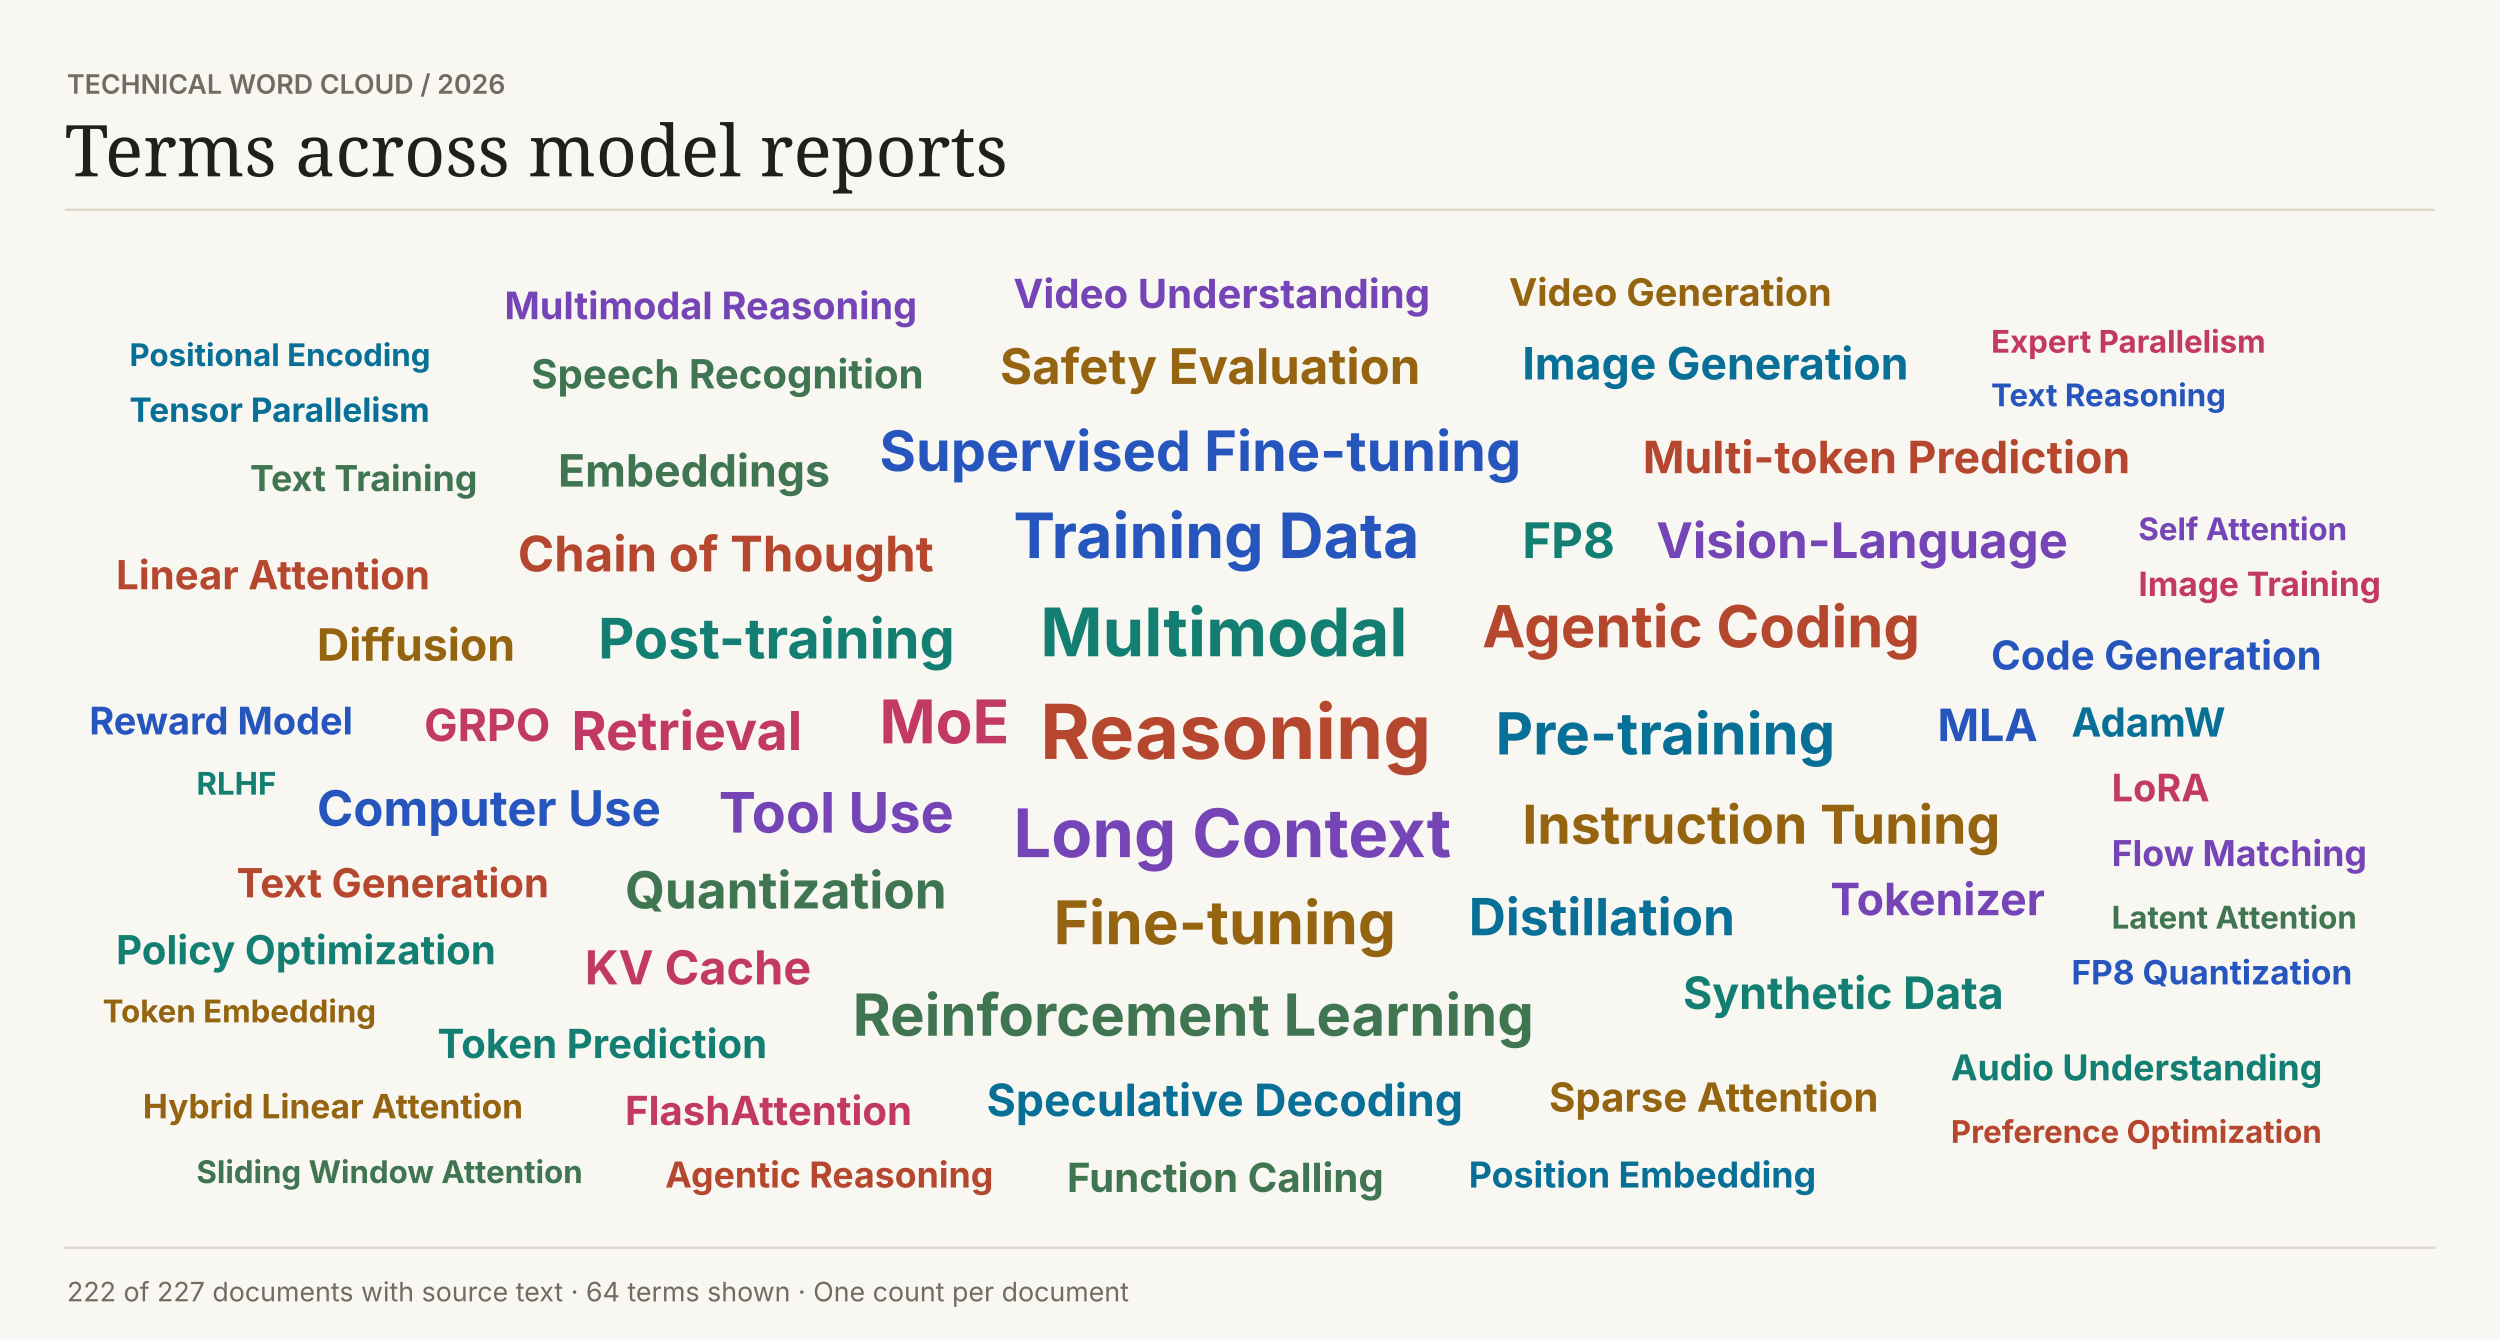
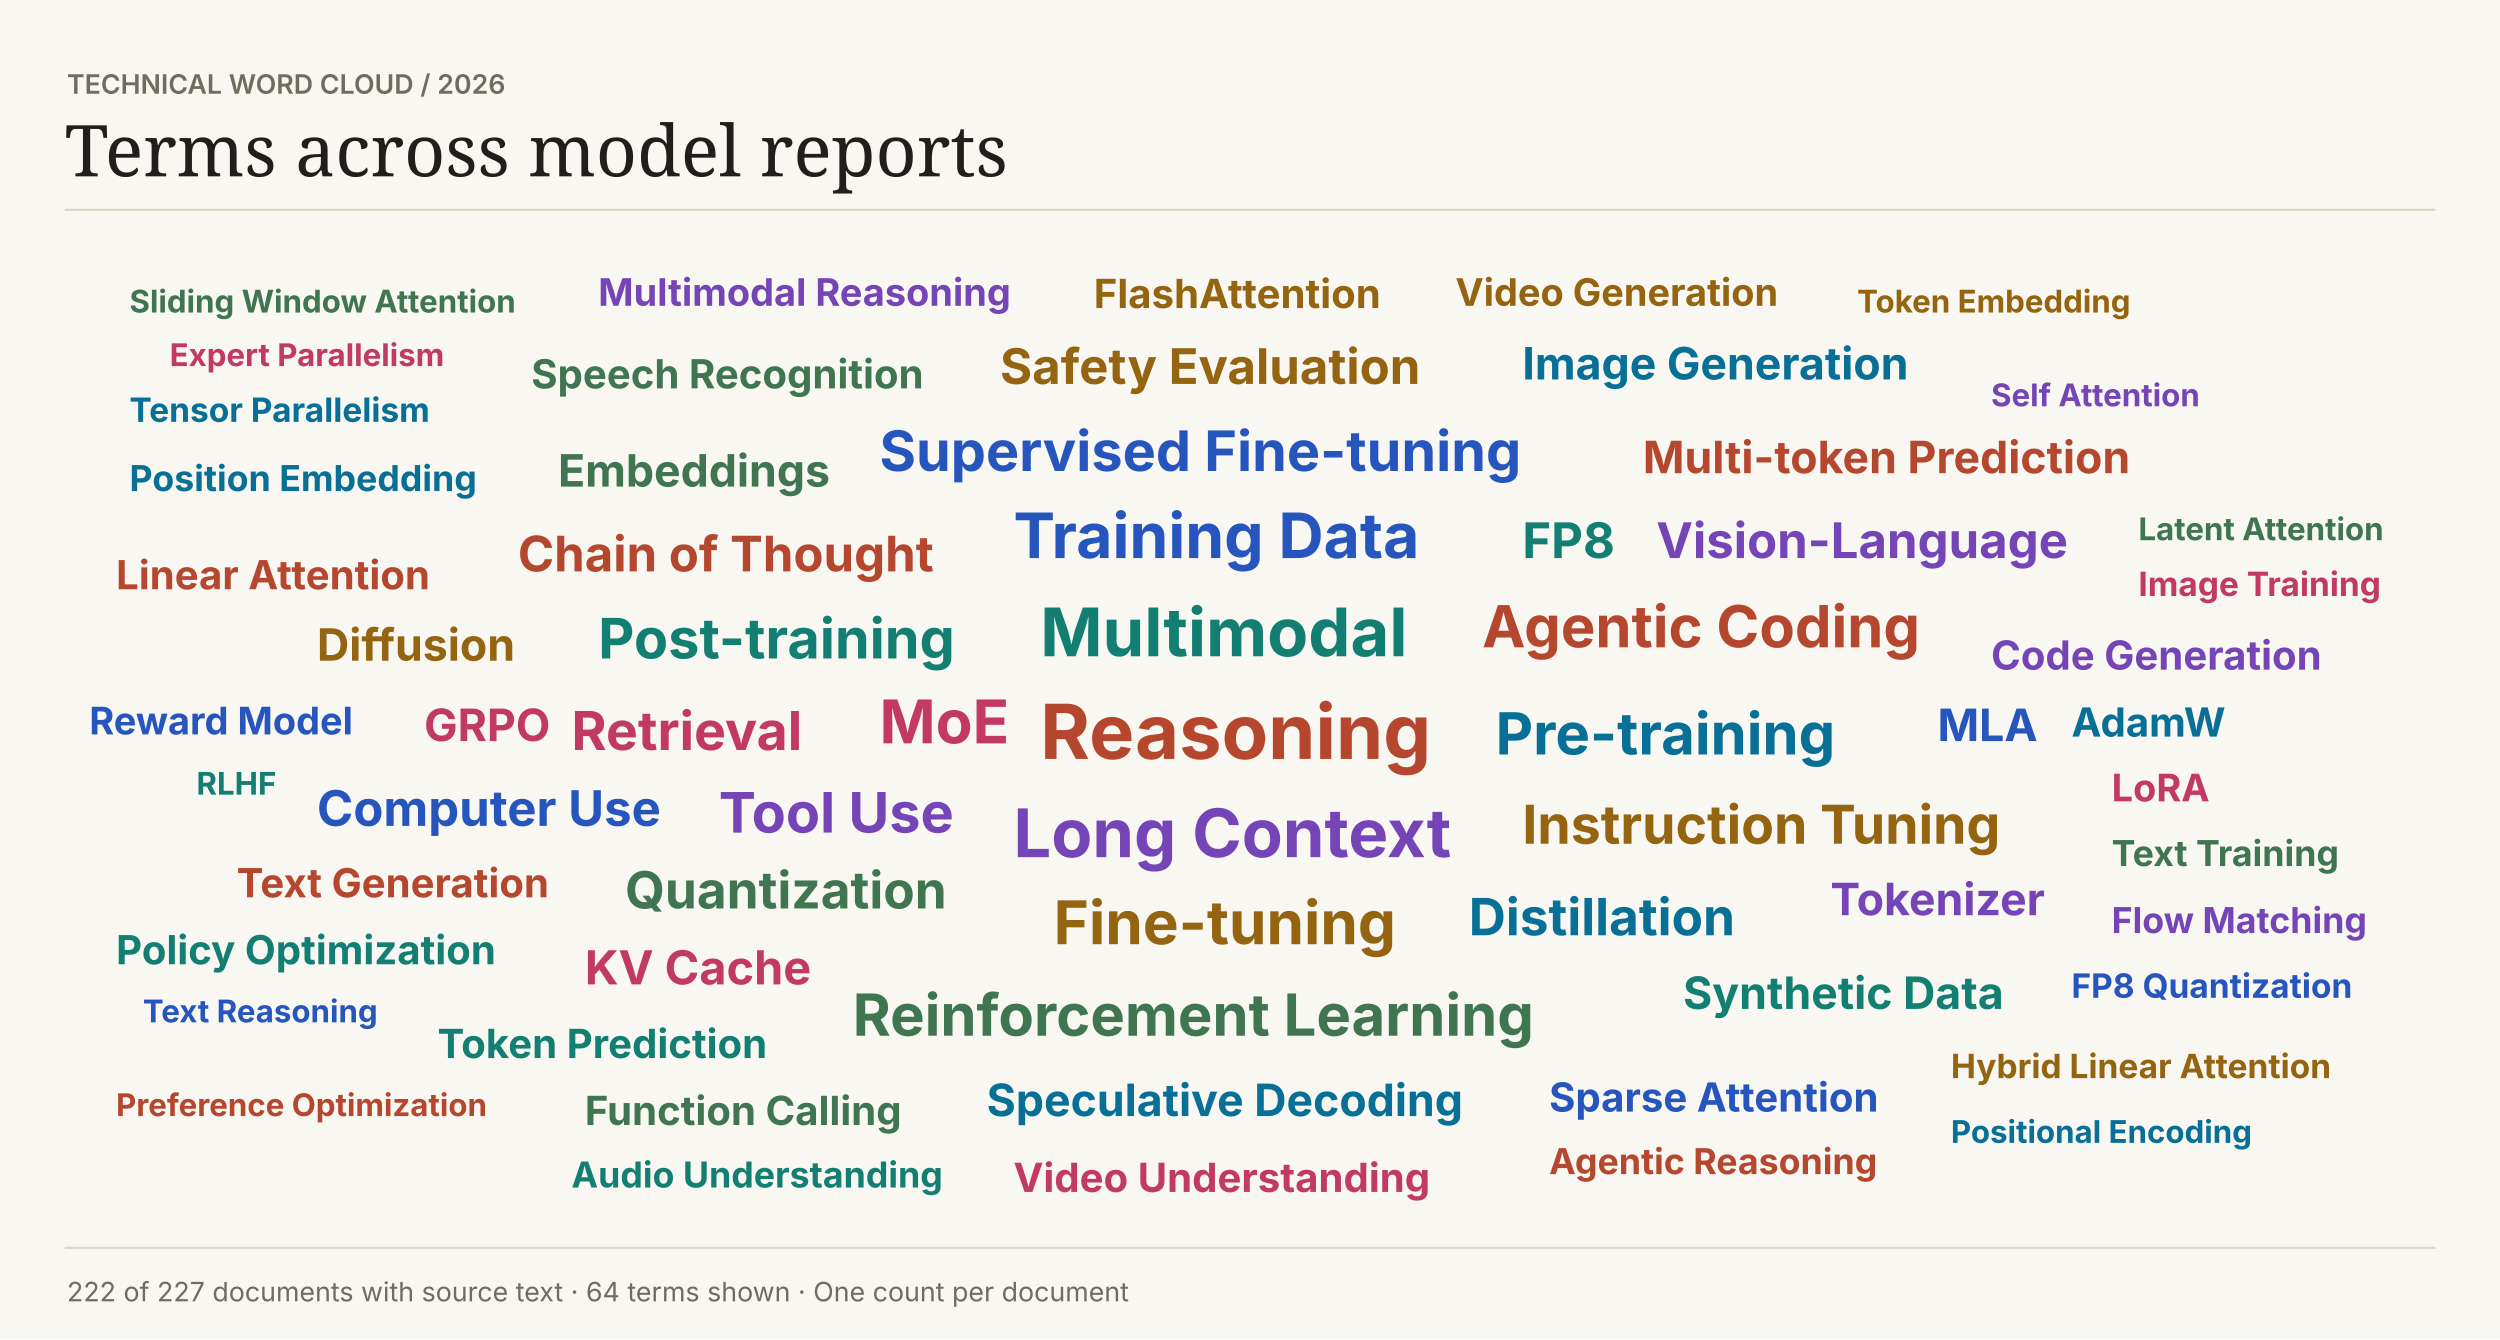
<svg xmlns="http://www.w3.org/2000/svg" width="1120" height="600" viewBox="0 0 1120 600" role="img">
  <rect width="1120" height="600" fill="#f8f7f2" />
  <text font-family="Inter,Arial,sans-serif" x="30" y="42" fill="#716b60" font-size="12" font-weight="600">TECHNICAL WORD CLOUD  /  2026</text>
  <text font-family="Georgia,serif" x="29" y="79" fill="#201f1b" font-size="32" font-weight="400">Terms across model reports</text>
  <path d="M29 94H1091V94" stroke="#dcd6c8" fill="none" />
  <text font-family="Inter,Arial,sans-serif" x="466" y="340" fill="#b6472f" font-size="34" font-weight="700">Reasoning</text>
  <text font-family="Inter,Arial,sans-serif" x="466" y="294" fill="#137f72" font-size="30" font-weight="700">Multimodal</text>
  <text font-family="Inter,Arial,sans-serif" x="454" y="384" fill="#7545b7" font-size="30" font-weight="700">Long Context</text>
  <text font-family="Inter,Arial,sans-serif" x="454" y="250" fill="#2555bd" font-size="28" font-weight="700">Training Data</text>
  <text font-family="Inter,Arial,sans-serif" x="472" y="423" fill="#946410" font-size="27" font-weight="700">Fine-tuning</text>
  <text font-family="Inter,Arial,sans-serif" x="394" y="333" fill="#c23966" font-size="27" font-weight="700">MoE</text>
  <text font-family="Inter,Arial,sans-serif" x="670" y="338" fill="#086f96" font-size="26" font-weight="700">Pre-training</text>
  <text font-family="Inter,Arial,sans-serif" x="382" y="464" fill="#3f7550" font-size="26" font-weight="700">Reinforcement Learning</text>
  <text font-family="Inter,Arial,sans-serif" x="664" y="290" fill="#b6472f" font-size="26" font-weight="700">Agentic Coding</text>
  <text font-family="Inter,Arial,sans-serif" x="268" y="295" fill="#137f72" font-size="25" font-weight="700">Post-training</text>
  <text font-family="Inter,Arial,sans-serif" x="322" y="373" fill="#7545b7" font-size="25" font-weight="700">Tool Use</text>
  <text font-family="Inter,Arial,sans-serif" x="394" y="211" fill="#2555bd" font-size="25" font-weight="700">Supervised Fine-tuning</text>
  <text font-family="Inter,Arial,sans-serif" x="682" y="378" fill="#946410" font-size="24" font-weight="700">Instruction Tuning</text>
  <text font-family="Inter,Arial,sans-serif" x="256" y="336" fill="#c23966" font-size="24" font-weight="700">Retrieval</text>
  <text font-family="Inter,Arial,sans-serif" x="658" y="419" fill="#086f96" font-size="23" font-weight="700">Distillation</text>
  <text font-family="Inter,Arial,sans-serif" x="280" y="407" fill="#3f7550" font-size="23" font-weight="700">Quantization</text>
  <text font-family="Inter,Arial,sans-serif" x="232" y="256" fill="#b6472f" font-size="22" font-weight="700">Chain of Thought</text>
  <text font-family="Inter,Arial,sans-serif" x="682" y="250" fill="#137f72" font-size="22" font-weight="700">FP8</text>
  <text font-family="Inter,Arial,sans-serif" x="742" y="250" fill="#7545b7" font-size="22" font-weight="700">Vision-Language</text>
  <text font-family="Inter,Arial,sans-serif" x="142" y="370" fill="#2555bd" font-size="22" font-weight="700">Computer Use</text>
  <text font-family="Inter,Arial,sans-serif" x="448" y="172" fill="#946410" font-size="22" font-weight="700">Safety Evaluation</text>
  <text font-family="Inter,Arial,sans-serif" x="262" y="441" fill="#c23966" font-size="21" font-weight="700">KV Cache</text>
  <text font-family="Inter,Arial,sans-serif" x="442" y="500" fill="#086f96" font-size="20" font-weight="700">Speculative Decoding</text>
  <text font-family="Inter,Arial,sans-serif" x="250" y="218" fill="#3f7550" font-size="20" font-weight="700">Embeddings</text>
  <text font-family="Inter,Arial,sans-serif" x="736" y="212" fill="#b6472f" font-size="20" font-weight="700">Multi-token Prediction</text>
  <text font-family="Inter,Arial,sans-serif" x="754" y="452" fill="#137f72" font-size="20" font-weight="700">Synthetic Data</text>
  <text font-family="Inter,Arial,sans-serif" x="820" y="410" fill="#7545b7" font-size="20" font-weight="700">Tokenizer</text>
  <text font-family="Inter,Arial,sans-serif" x="868" y="332" fill="#2555bd" font-size="20" font-weight="700">MLA</text>
  <text font-family="Inter,Arial,sans-serif" x="142" y="296" fill="#946410" font-size="20" font-weight="700">Diffusion</text>
  <text font-family="Inter,Arial,sans-serif" x="190" y="332" fill="#c23966" font-size="20" font-weight="700">GRPO</text>
  <text font-family="Inter,Arial,sans-serif" x="682" y="170" fill="#086f96" font-size="20" font-weight="700">Image Generation</text>
  <text font-family="Inter,Arial,sans-serif" x="238" y="174" fill="#3f7550" font-size="18" font-weight="700">Speech Recognition</text>
  <text font-family="Inter,Arial,sans-serif" x="106" y="402" fill="#b6472f" font-size="18" font-weight="700">Text Generation</text>
  <text font-family="Inter,Arial,sans-serif" x="196" y="474" fill="#137f72" font-size="18" font-weight="700">Token Prediction</text>
-   <text font-family="Inter,Arial,sans-serif" x="454" y="138" fill="#7545b7" font-size="18" font-weight="700">Video Understanding</text>
-   <text font-family="Inter,Arial,sans-serif" x="892" y="300" fill="#2555bd" font-size="18" font-weight="700">Code Generation</text>
-   <text font-family="Inter,Arial,sans-serif" x="694" y="498" fill="#946410" font-size="18" font-weight="700">Sparse Attention</text>
-   <text font-family="Inter,Arial,sans-serif" x="280" y="504" fill="#c23966" font-size="18" font-weight="700">FlashAttention</text>
+   <text font-family="Inter,Arial,sans-serif" x="892" y="300" fill="#7545b7" font-size="18" font-weight="700">Code Generation</text>
+   <text font-family="Inter,Arial,sans-serif" x="694" y="498" fill="#2555bd" font-size="18" font-weight="700">Sparse Attention</text>
+   <text font-family="Inter,Arial,sans-serif" x="490" y="138" fill="#946410" font-size="18" font-weight="700">FlashAttention</text>
+   <text font-family="Inter,Arial,sans-serif" x="454" y="534" fill="#c23966" font-size="18" font-weight="700">Video Understanding</text>
  <text font-family="Inter,Arial,sans-serif" x="928" y="330" fill="#086f96" font-size="18" font-weight="700">AdamW</text>
-   <text font-family="Inter,Arial,sans-serif" x="478" y="534" fill="#3f7550" font-size="18" font-weight="700">Function Calling</text>
+   <text font-family="Inter,Arial,sans-serif" x="262" y="504" fill="#3f7550" font-size="18" font-weight="700">Function Calling</text>
  <text font-family="Inter,Arial,sans-serif" x="52" y="264" fill="#b6472f" font-size="18" font-weight="700">Linear Attention</text>
  <text font-family="Inter,Arial,sans-serif" x="52" y="432" fill="#137f72" font-size="18" font-weight="700">Policy Optimization</text>
-   <text font-family="Inter,Arial,sans-serif" x="226" y="143" fill="#7545b7" font-size="17" font-weight="700">Multimodal Reasoning</text>
+   <text font-family="Inter,Arial,sans-serif" x="268" y="137" fill="#7545b7" font-size="17" font-weight="700">Multimodal Reasoning</text>
  <text font-family="Inter,Arial,sans-serif" x="40" y="329" fill="#2555bd" font-size="17" font-weight="700">Reward Model</text>
-   <text font-family="Inter,Arial,sans-serif" x="676" y="137" fill="#946410" font-size="17" font-weight="700">Video Generation</text>
+   <text font-family="Inter,Arial,sans-serif" x="652" y="137" fill="#946410" font-size="17" font-weight="700">Video Generation</text>
  <text font-family="Inter,Arial,sans-serif" x="946" y="359" fill="#c23966" font-size="17" font-weight="700">LoRA</text>
-   <text font-family="Inter,Arial,sans-serif" x="658" y="532" fill="#086f96" font-size="16" font-weight="700">Position Embedding</text>
-   <text font-family="Inter,Arial,sans-serif" x="112" y="220" fill="#3f7550" font-size="16" font-weight="700">Text Training</text>
-   <text font-family="Inter,Arial,sans-serif" x="298" y="532" fill="#b6472f" font-size="16" font-weight="700">Agentic Reasoning</text>
-   <text font-family="Inter,Arial,sans-serif" x="874" y="484" fill="#137f72" font-size="16" font-weight="700">Audio Understanding</text>
-   <text font-family="Inter,Arial,sans-serif" x="946" y="388" fill="#7545b7" font-size="16" font-weight="700">Flow Matching</text>
-   <text font-family="Inter,Arial,sans-serif" x="928" y="441" fill="#2555bd" font-size="15" font-weight="700">FP8 Quantization</text>
-   <text font-family="Inter,Arial,sans-serif" x="64" y="501" fill="#946410" font-size="15" font-weight="700">Hybrid Linear Attention</text>
+   <text font-family="Inter,Arial,sans-serif" x="58" y="220" fill="#086f96" font-size="16" font-weight="700">Position Embedding</text>
+   <text font-family="Inter,Arial,sans-serif" x="946" y="388" fill="#3f7550" font-size="16" font-weight="700">Text Training</text>
+   <text font-family="Inter,Arial,sans-serif" x="694" y="526" fill="#b6472f" font-size="16" font-weight="700">Agentic Reasoning</text>
+   <text font-family="Inter,Arial,sans-serif" x="256" y="532" fill="#137f72" font-size="16" font-weight="700">Audio Understanding</text>
+   <text font-family="Inter,Arial,sans-serif" x="946" y="418" fill="#7545b7" font-size="16" font-weight="700">Flow Matching</text>
+   <text font-family="Inter,Arial,sans-serif" x="928" y="447" fill="#2555bd" font-size="15" font-weight="700">FP8 Quantization</text>
+   <text font-family="Inter,Arial,sans-serif" x="874" y="483" fill="#946410" font-size="15" font-weight="700">Hybrid Linear Attention</text>
  <text font-family="Inter,Arial,sans-serif" x="958" y="267" fill="#c23966" font-size="15" font-weight="700">Image Training</text>
  <text font-family="Inter,Arial,sans-serif" x="58" y="189" fill="#086f96" font-size="15" font-weight="700">Tensor Parallelism</text>
-   <text font-family="Inter,Arial,sans-serif" x="946" y="416" fill="#3f7550" font-size="14" font-weight="700">Latent Attention</text>
-   <text font-family="Inter,Arial,sans-serif" x="874" y="512" fill="#b6472f" font-size="14" font-weight="700">Preference Optimization</text>
+   <text font-family="Inter,Arial,sans-serif" x="958" y="242" fill="#3f7550" font-size="14" font-weight="700">Latent Attention</text>
+   <text font-family="Inter,Arial,sans-serif" x="52" y="500" fill="#b6472f" font-size="14" font-weight="700">Preference Optimization</text>
  <text font-family="Inter,Arial,sans-serif" x="88" y="356" fill="#137f72" font-size="14" font-weight="700">RLHF</text>
-   <text font-family="Inter,Arial,sans-serif" x="958" y="242" fill="#7545b7" font-size="14" font-weight="700">Self Attention</text>
-   <text font-family="Inter,Arial,sans-serif" x="892" y="182" fill="#2555bd" font-size="14" font-weight="700">Text Reasoning</text>
-   <text font-family="Inter,Arial,sans-serif" x="46" y="458" fill="#946410" font-size="14" font-weight="700">Token Embedding</text>
-   <text font-family="Inter,Arial,sans-serif" x="892" y="158" fill="#c23966" font-size="14" font-weight="700">Expert Parallelism</text>
-   <text font-family="Inter,Arial,sans-serif" x="58" y="164" fill="#086f96" font-size="14" font-weight="700">Positional Encoding</text>
-   <text font-family="Inter,Arial,sans-serif" x="88" y="530" fill="#3f7550" font-size="14" font-weight="700">Sliding Window Attention</text>
+   <text font-family="Inter,Arial,sans-serif" x="892" y="182" fill="#7545b7" font-size="14" font-weight="700">Self Attention</text>
+   <text font-family="Inter,Arial,sans-serif" x="64" y="458" fill="#2555bd" font-size="14" font-weight="700">Text Reasoning</text>
+   <text font-family="Inter,Arial,sans-serif" x="832" y="140" fill="#946410" font-size="14" font-weight="700">Token Embedding</text>
+   <text font-family="Inter,Arial,sans-serif" x="76" y="164" fill="#c23966" font-size="14" font-weight="700">Expert Parallelism</text>
+   <text font-family="Inter,Arial,sans-serif" x="874" y="512" fill="#086f96" font-size="14" font-weight="700">Positional Encoding</text>
+   <text font-family="Inter,Arial,sans-serif" x="58" y="140" fill="#3f7550" font-size="14" font-weight="700">Sliding Window Attention</text>
  <path d="M29 559H1091V559" stroke="#dcd6c8" fill="none" />
  <text font-family="Inter,Arial,sans-serif" x="30" y="583" fill="#716b60" font-size="12" font-weight="400">222 of 227 documents with source text  ·  64 terms shown  ·  One count per document</text>
</svg>
